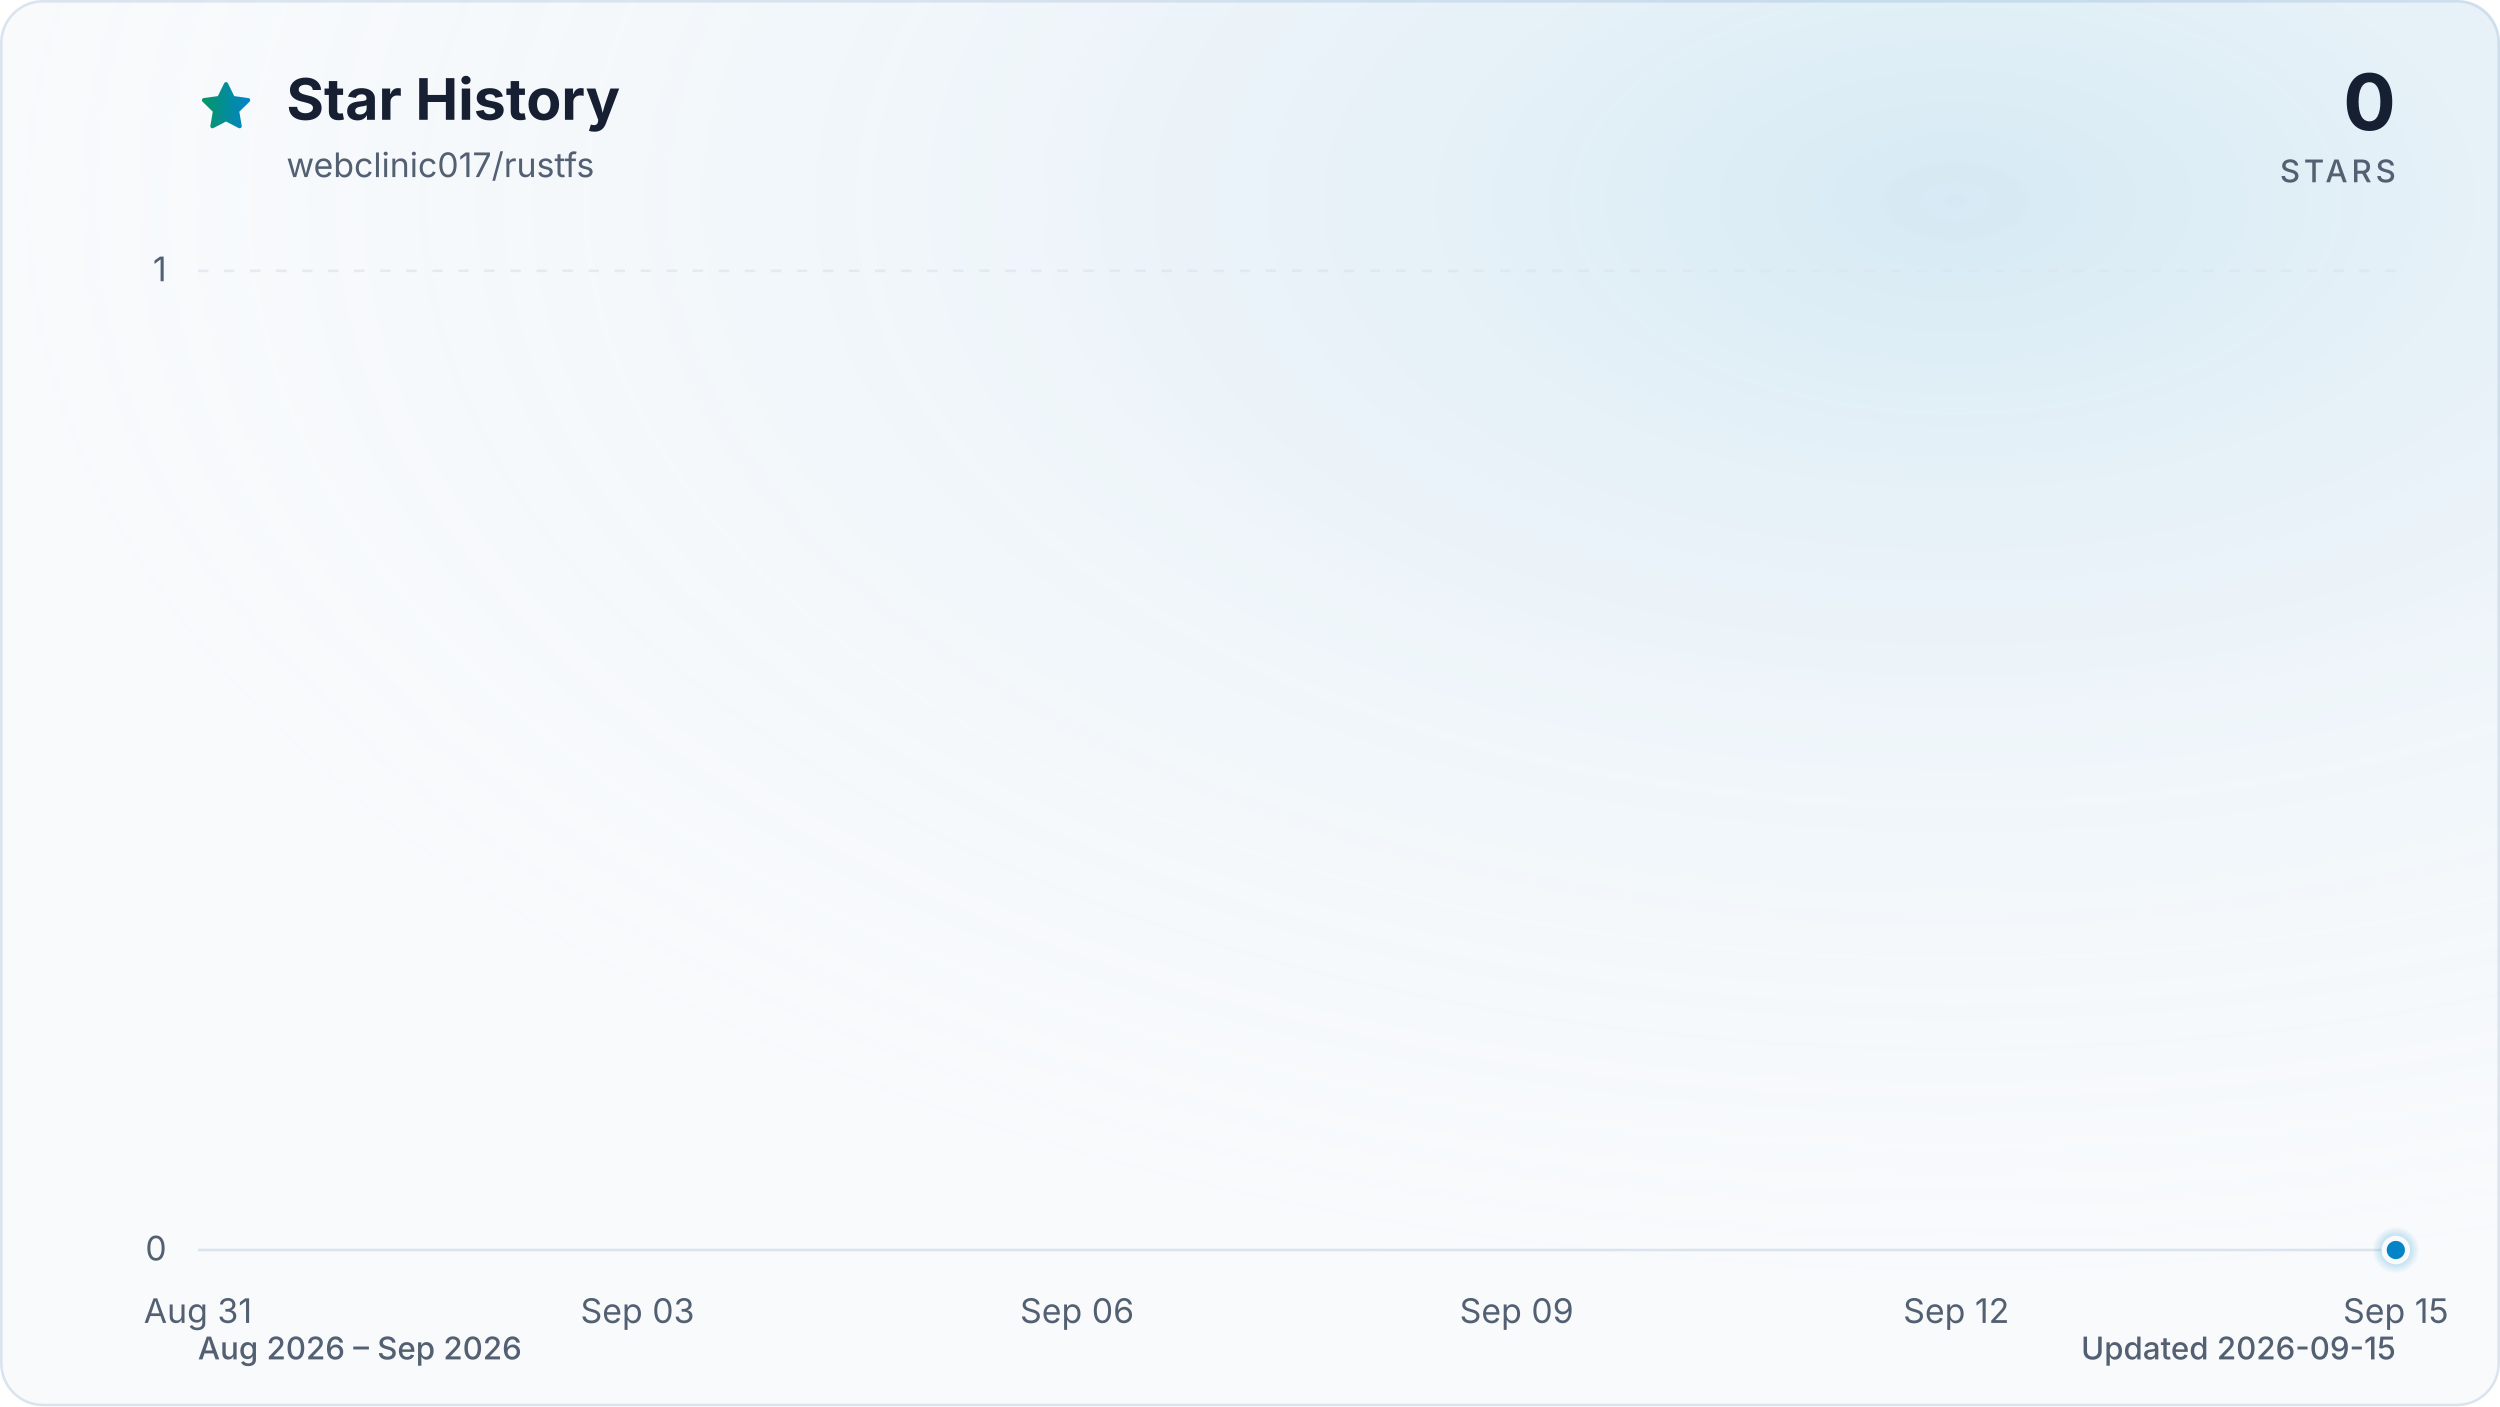
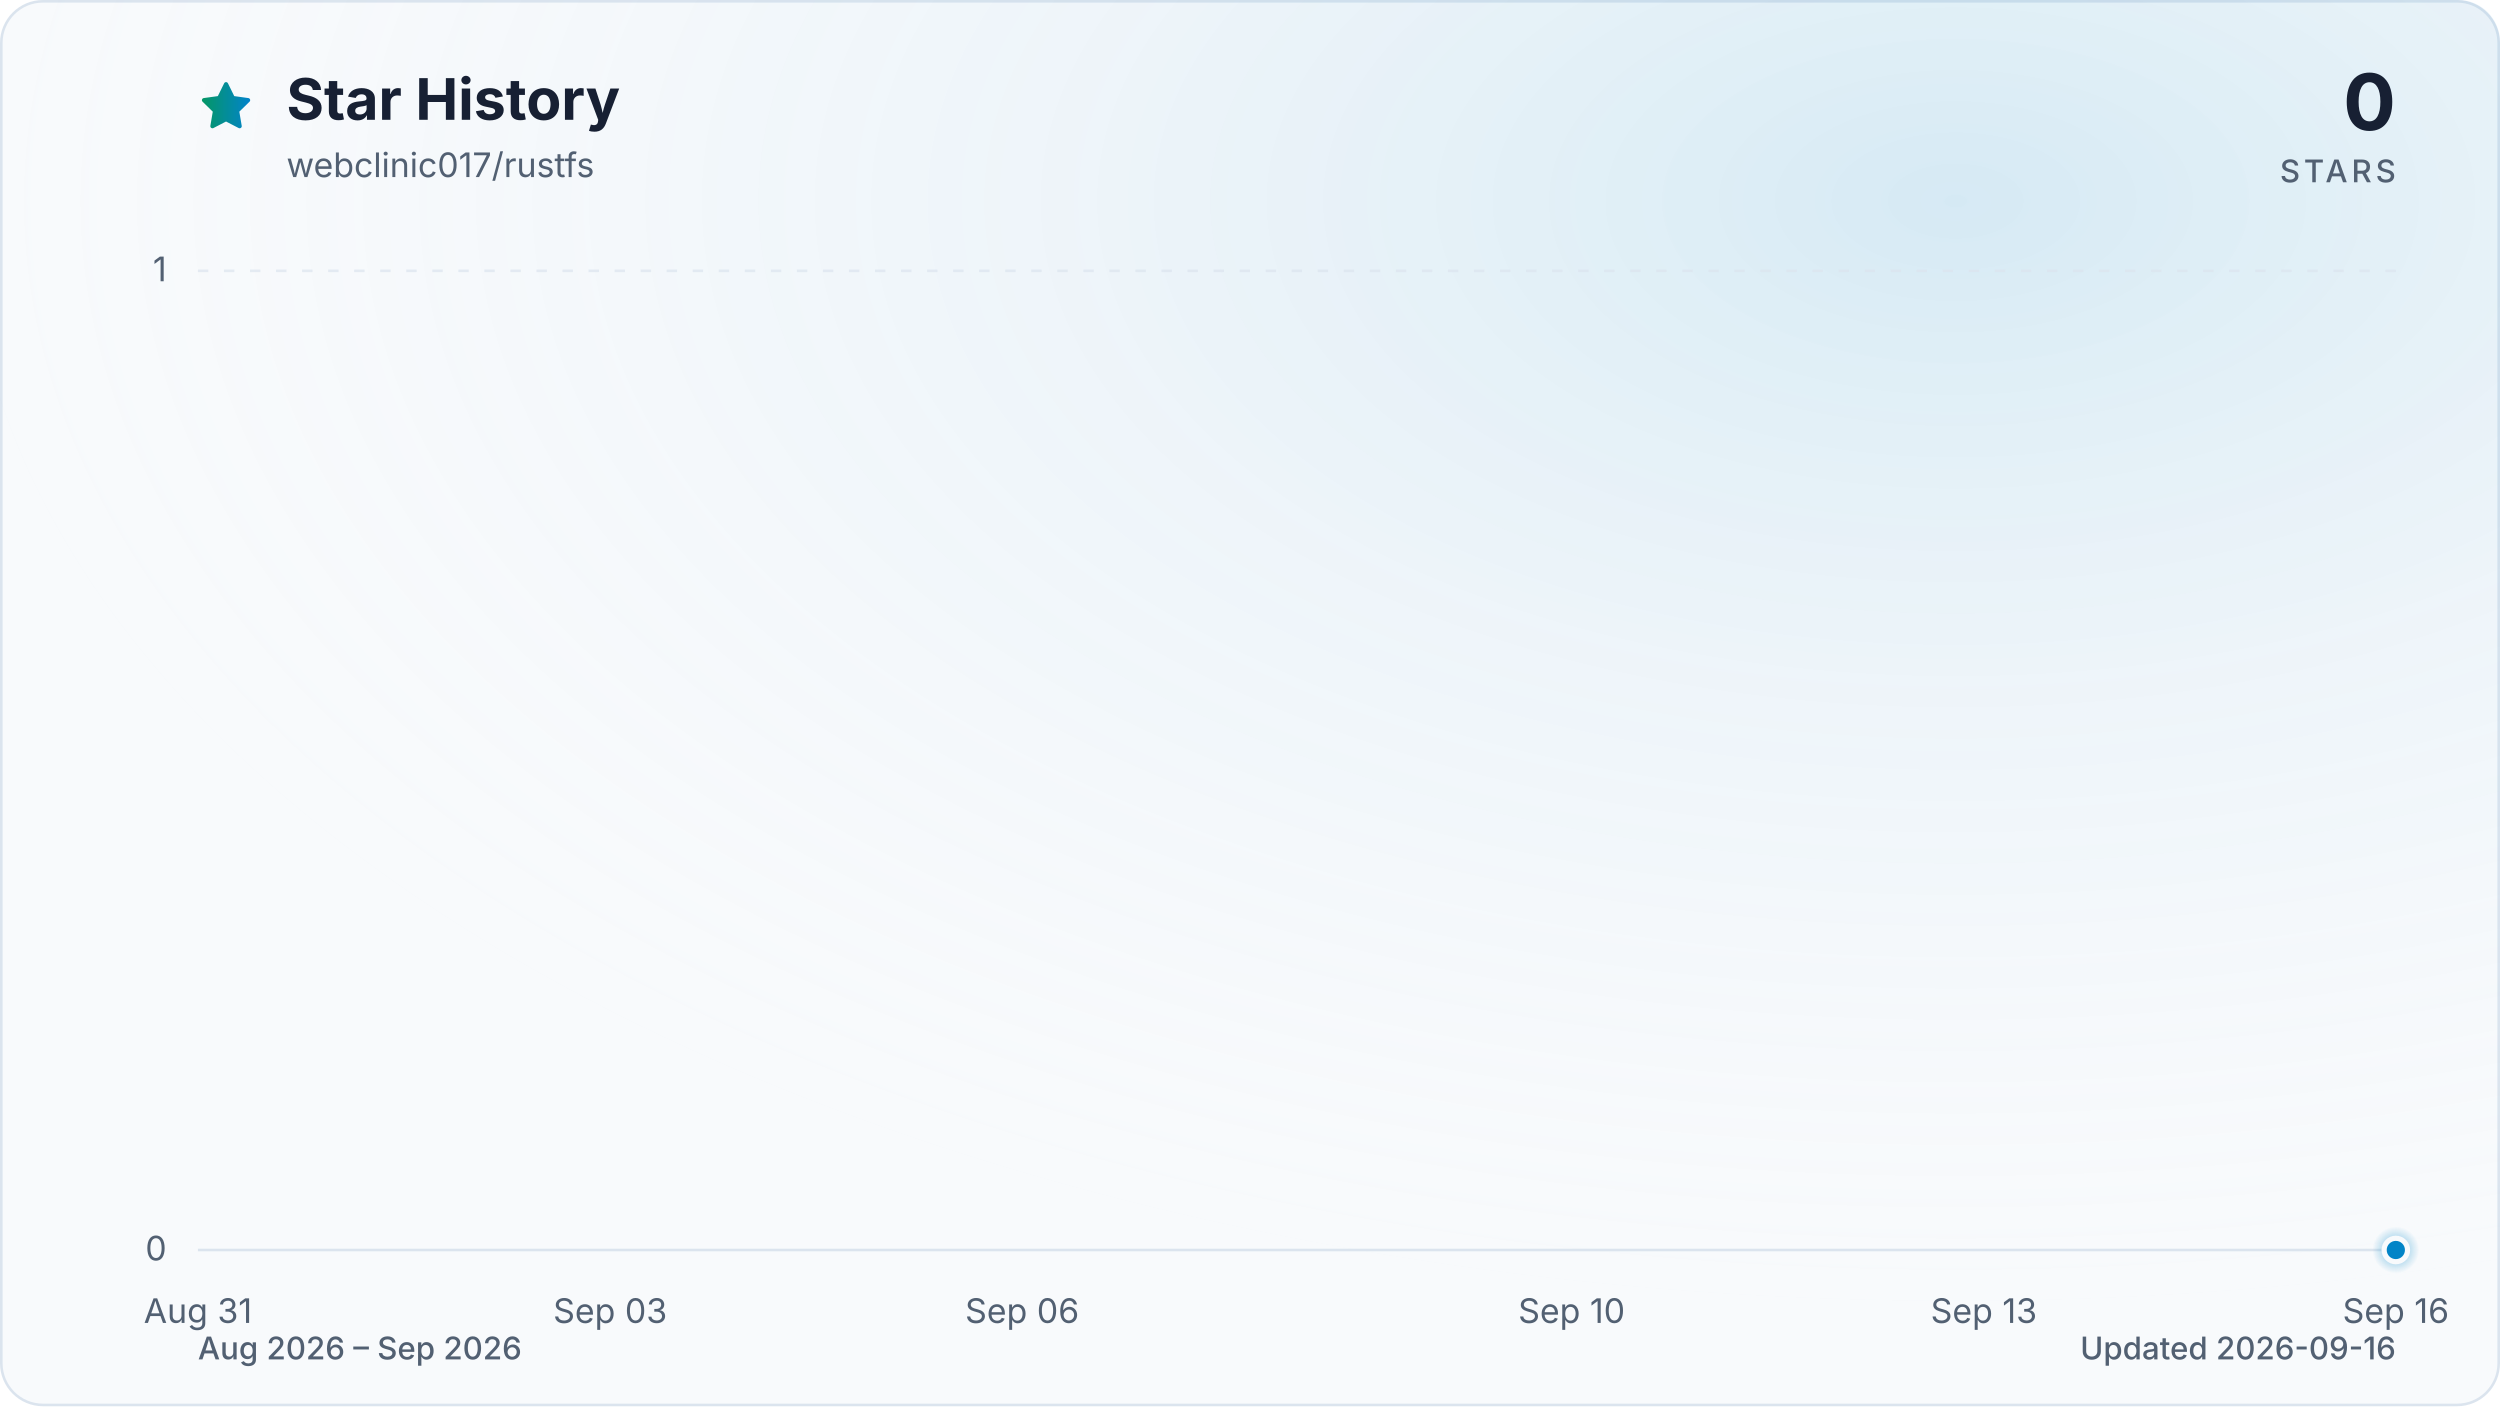
<svg xmlns="http://www.w3.org/2000/svg" viewBox="0 0 960 540" role="img" aria-labelledby="title description" data-style="gradient" data-variant="glow" data-animated="true">
  <defs>
    <linearGradient id="trend" x1="0" y1="0" x2="1" y2="0">
      <stop offset="0%" stop-color="#059669" />
      <stop offset="100%" stop-color="#0284c7" />
    </linearGradient>
    <linearGradient id="area" x1="0" y1="0" x2="0" y2="1">
      <stop offset="0%" stop-color="#059669" stop-opacity="0.30" />
      <stop offset="55%" stop-color="#0284c7" stop-opacity="0.10" />
      <stop offset="100%" stop-color="#0284c7" stop-opacity="0.01" />
    </linearGradient>
    <radialGradient id="marker-halo" cx="50%" cy="50%" r="50%">
      <stop offset="0%" stop-color="#0284c7" stop-opacity="0.55" />
      <stop offset="100%" stop-color="#0284c7" stop-opacity="0" />
    </radialGradient>
    <radialGradient id="surface-glow" cx="78%" cy="14%" r="80%">
      <stop offset="0%" stop-color="#0284c7" stop-opacity="0.14" />
      <stop offset="100%" stop-color="#f8fafc" stop-opacity="0" />
    </radialGradient>
    <filter id="trend-glow" x="-20%" y="-20%" width="140%" height="140%">
      <feGaussianBlur stdDeviation="7" />
    </filter>
  </defs>
  <style>
.trend-enter{transform-box:fill-box;transform-origin:center;animation:trend-enter 520ms cubic-bezier(0.16,1,0.3,1)}
.marker-enter{transform-box:fill-box;transform-origin:center;animation:marker-enter 320ms cubic-bezier(0.16,1,0.3,1) 200ms both}
.marker-pulse{transform-box:fill-box;transform-origin:center;animation:marker-pulse 2.6s ease-out infinite}
@keyframes trend-enter{from{opacity:.35;transform:translateY(10px)}to{opacity:1;transform:translateY(0)}}
@keyframes marker-enter{from{opacity:0;transform:scale(.4)}to{opacity:1;transform:scale(1)}}
@keyframes marker-pulse{0%{opacity:.5;transform:scale(.7)}70%,100%{opacity:0;transform:scale(2.1)}}
@media (prefers-reduced-motion:reduce){.trend-enter,.marker-enter,.marker-pulse{animation:none!important}}
@media (prefers-reduced-motion:reduce){.marker-pulse{opacity:0}}
</style>
  <rect x="0.5" y="0.5" width="959" height="539" fill="#f8fafc" stroke="#dbe4ee" stroke-width="1" rx="16" />
  <rect width="960" height="540" fill="url(#surface-glow)" rx="16" />
  <path d="M12 2.6l2.9 5.9 6.5.9-4.7 4.6 1.1 6.5-5.8-3-5.8 3 1.1-6.5-4.7-4.6 6.5-.9L12 2.6Z" transform="translate(76 30) scale(.9)" fill="url(#trend)" stroke="url(#trend)" stroke-width="1.8" stroke-linejoin="round" aria-hidden="true" />
  <text x="110" y="46" fill="#172033" font-family="ui-sans-serif, system-ui, -apple-system, BlinkMacSystemFont, 'Segoe UI', sans-serif" font-size="22" font-weight="700">Star History</text>
  <text x="110" y="68" fill="#526072" font-family="ui-sans-serif, system-ui, -apple-system, BlinkMacSystemFont, 'Segoe UI', sans-serif" font-size="13">webclinic017/rustfs</text>
  <text x="920" y="50" fill="#172033" font-family="ui-sans-serif, system-ui, -apple-system, BlinkMacSystemFont, 'Segoe UI', sans-serif" font-size="30" font-weight="700" text-anchor="end">0</text>
  <text x="920" y="70" fill="#526072" font-family="ui-sans-serif, system-ui, -apple-system, BlinkMacSystemFont, 'Segoe UI', sans-serif" font-size="12" font-weight="500" letter-spacing="1.5" text-anchor="end">STARS</text>
  <line x1="76" y1="480.0" x2="920" y2="480.0" stroke="#dbe4ee" stroke-width="1" stroke-dasharray="0" opacity="1" />
  <text x="64" y="484.0" fill="#526072" font-family="ui-sans-serif, system-ui, -apple-system, BlinkMacSystemFont, 'Segoe UI', sans-serif" font-size="13" text-anchor="end">0</text>
  <line x1="76" y1="104.0" x2="920" y2="104.0" stroke="#dbe4ee" stroke-width="1" stroke-dasharray="4 6" opacity="0.7" />
  <text x="64" y="108.0" fill="#526072" font-family="ui-sans-serif, system-ui, -apple-system, BlinkMacSystemFont, 'Segoe UI', sans-serif" font-size="13" text-anchor="end">1</text>
  <text x="76.0" y="508" fill="#526072" font-family="ui-sans-serif, system-ui, -apple-system, BlinkMacSystemFont, 'Segoe UI', sans-serif" font-size="13" text-anchor="middle">Aug 31</text>
-   <text x="244.8" y="508" fill="#526072" font-family="ui-sans-serif, system-ui, -apple-system, BlinkMacSystemFont, 'Segoe UI', sans-serif" font-size="13" text-anchor="middle">Sep 03</text>
-   <text x="413.6" y="508" fill="#526072" font-family="ui-sans-serif, system-ui, -apple-system, BlinkMacSystemFont, 'Segoe UI', sans-serif" font-size="13" text-anchor="middle">Sep 06</text>
-   <text x="582.4" y="508" fill="#526072" font-family="ui-sans-serif, system-ui, -apple-system, BlinkMacSystemFont, 'Segoe UI', sans-serif" font-size="13" text-anchor="middle">Sep 09</text>
-   <text x="751.2" y="508" fill="#526072" font-family="ui-sans-serif, system-ui, -apple-system, BlinkMacSystemFont, 'Segoe UI', sans-serif" font-size="13" text-anchor="middle">Sep 12</text>
-   <text x="920.0" y="508" fill="#526072" font-family="ui-sans-serif, system-ui, -apple-system, BlinkMacSystemFont, 'Segoe UI', sans-serif" font-size="13" text-anchor="middle">Sep 15</text>
+   <text x="234.3" y="508" fill="#526072" font-family="ui-sans-serif, system-ui, -apple-system, BlinkMacSystemFont, 'Segoe UI', sans-serif" font-size="13" text-anchor="middle">Sep 03</text>
+   <text x="392.5" y="508" fill="#526072" font-family="ui-sans-serif, system-ui, -apple-system, BlinkMacSystemFont, 'Segoe UI', sans-serif" font-size="13" text-anchor="middle">Sep 06</text>
+   <text x="603.5" y="508" fill="#526072" font-family="ui-sans-serif, system-ui, -apple-system, BlinkMacSystemFont, 'Segoe UI', sans-serif" font-size="13" text-anchor="middle">Sep 10</text>
+   <text x="761.8" y="508" fill="#526072" font-family="ui-sans-serif, system-ui, -apple-system, BlinkMacSystemFont, 'Segoe UI', sans-serif" font-size="13" text-anchor="middle">Sep 13</text>
+   <text x="920.0" y="508" fill="#526072" font-family="ui-sans-serif, system-ui, -apple-system, BlinkMacSystemFont, 'Segoe UI', sans-serif" font-size="13" text-anchor="middle">Sep 16</text>
  <g class="trend-enter">
-     <path d="M 76.0 480.0 C 94.8 480.0, 113.5 480.0, 132.3 480.0 C 151.0 480.0, 169.8 480.0, 188.5 480.0 C 207.3 480.0, 226.0 480.0, 244.8 480.0 C 263.6 480.0, 282.3 480.0, 301.1 480.0 C 319.8 480.0, 338.6 480.0, 357.3 480.0 C 376.1 480.0, 394.8 480.0, 413.6 480.0 C 432.4 480.0, 451.1 480.0, 469.9 480.0 C 488.6 480.0, 507.4 480.0, 526.1 480.0 C 544.9 480.0, 563.6 480.0, 582.4 480.0 C 601.2 480.0, 619.9 480.0, 638.7 480.0 C 657.4 480.0, 676.2 480.0, 694.9 480.0 C 713.7 480.0, 732.4 480.0, 751.2 480.0 C 770.0 480.0, 788.7 480.0, 807.5 480.0 C 826.2 480.0, 845.0 480.0, 863.7 480.0 C 882.5 480.0, 901.2 480.0, 920.0 480.0 L 920.0 480.0 L 76.0 480.0 Z" fill="url(#area)" />
-     <path d="M 76.0 480.0 C 94.8 480.0, 113.5 480.0, 132.3 480.0 C 151.0 480.0, 169.8 480.0, 188.5 480.0 C 207.3 480.0, 226.0 480.0, 244.8 480.0 C 263.6 480.0, 282.3 480.0, 301.1 480.0 C 319.8 480.0, 338.6 480.0, 357.3 480.0 C 376.1 480.0, 394.8 480.0, 413.6 480.0 C 432.4 480.0, 451.1 480.0, 469.9 480.0 C 488.6 480.0, 507.4 480.0, 526.1 480.0 C 544.9 480.0, 563.6 480.0, 582.4 480.0 C 601.2 480.0, 619.9 480.0, 638.7 480.0 C 657.4 480.0, 676.2 480.0, 694.9 480.0 C 713.7 480.0, 732.4 480.0, 751.2 480.0 C 770.0 480.0, 788.7 480.0, 807.5 480.0 C 826.2 480.0, 845.0 480.0, 863.7 480.0 C 882.5 480.0, 901.2 480.0, 920.0 480.0" fill="none" stroke="url(#trend)" stroke-width="12" stroke-linecap="round" stroke-linejoin="round" opacity="0.16" filter="url(#trend-glow)" />
-     <path d="M 76.0 480.0 C 94.8 480.0, 113.5 480.0, 132.3 480.0 C 151.0 480.0, 169.8 480.0, 188.5 480.0 C 207.3 480.0, 226.0 480.0, 244.8 480.0 C 263.6 480.0, 282.3 480.0, 301.1 480.0 C 319.8 480.0, 338.6 480.0, 357.3 480.0 C 376.1 480.0, 394.8 480.0, 413.6 480.0 C 432.4 480.0, 451.1 480.0, 469.9 480.0 C 488.6 480.0, 507.4 480.0, 526.1 480.0 C 544.9 480.0, 563.6 480.0, 582.4 480.0 C 601.2 480.0, 619.9 480.0, 638.7 480.0 C 657.4 480.0, 676.2 480.0, 694.9 480.0 C 713.7 480.0, 732.4 480.0, 751.2 480.0 C 770.0 480.0, 788.7 480.0, 807.5 480.0 C 826.2 480.0, 845.0 480.0, 863.7 480.0 C 882.5 480.0, 901.2 480.0, 920.0 480.0" fill="none" stroke="url(#trend)" stroke-width="3" stroke-linecap="round" stroke-linejoin="round" />
+     <path d="M 76.0 480.0 C 93.6 480.0, 111.2 480.0, 128.8 480.0 C 146.3 480.0, 163.9 480.0, 181.5 480.0 C 199.1 480.0, 216.7 480.0, 234.3 480.0 C 251.8 480.0, 269.4 480.0, 287.0 480.0 C 304.6 480.0, 322.2 480.0, 339.8 480.0 C 357.3 480.0, 374.9 480.0, 392.5 480.0 C 410.1 480.0, 427.7 480.0, 445.3 480.0 C 462.8 480.0, 480.4 480.0, 498.0 480.0 C 515.6 480.0, 533.2 480.0, 550.8 480.0 C 568.3 480.0, 585.9 480.0, 603.5 480.0 C 621.1 480.0, 638.7 480.0, 656.3 480.0 C 673.8 480.0, 691.4 480.0, 709.0 480.0 C 726.6 480.0, 744.2 480.0, 761.8 480.0 C 779.3 480.0, 796.9 480.0, 814.5 480.0 C 832.1 480.0, 849.7 480.0, 867.3 480.0 C 884.8 480.0, 902.4 480.0, 920.0 480.0 L 920.0 480.0 L 76.0 480.0 Z" fill="url(#area)" />
+     <path d="M 76.0 480.0 C 93.6 480.0, 111.2 480.0, 128.8 480.0 C 146.3 480.0, 163.9 480.0, 181.5 480.0 C 199.1 480.0, 216.7 480.0, 234.3 480.0 C 251.8 480.0, 269.4 480.0, 287.0 480.0 C 304.6 480.0, 322.2 480.0, 339.8 480.0 C 357.3 480.0, 374.9 480.0, 392.5 480.0 C 410.1 480.0, 427.7 480.0, 445.3 480.0 C 462.8 480.0, 480.4 480.0, 498.0 480.0 C 515.6 480.0, 533.2 480.0, 550.8 480.0 C 568.3 480.0, 585.9 480.0, 603.5 480.0 C 621.1 480.0, 638.7 480.0, 656.3 480.0 C 673.8 480.0, 691.4 480.0, 709.0 480.0 C 726.6 480.0, 744.2 480.0, 761.8 480.0 C 779.3 480.0, 796.9 480.0, 814.5 480.0 C 832.1 480.0, 849.7 480.0, 867.3 480.0 C 884.8 480.0, 902.4 480.0, 920.0 480.0" fill="none" stroke="url(#trend)" stroke-width="12" stroke-linecap="round" stroke-linejoin="round" opacity="0.16" filter="url(#trend-glow)" />
+     <path d="M 76.0 480.0 C 93.6 480.0, 111.2 480.0, 128.8 480.0 C 146.3 480.0, 163.9 480.0, 181.5 480.0 C 199.1 480.0, 216.7 480.0, 234.3 480.0 C 251.8 480.0, 269.4 480.0, 287.0 480.0 C 304.6 480.0, 322.2 480.0, 339.8 480.0 C 357.3 480.0, 374.9 480.0, 392.5 480.0 C 410.1 480.0, 427.7 480.0, 445.3 480.0 C 462.8 480.0, 480.4 480.0, 498.0 480.0 C 515.6 480.0, 533.2 480.0, 550.8 480.0 C 568.3 480.0, 585.9 480.0, 603.5 480.0 C 621.1 480.0, 638.7 480.0, 656.3 480.0 C 673.8 480.0, 691.4 480.0, 709.0 480.0 C 726.6 480.0, 744.2 480.0, 761.8 480.0 C 779.3 480.0, 796.9 480.0, 814.5 480.0 C 832.1 480.0, 849.7 480.0, 867.3 480.0 C 884.8 480.0, 902.4 480.0, 920.0 480.0" fill="none" stroke="url(#trend)" stroke-width="3" stroke-linecap="round" stroke-linejoin="round" />
  </g>
  <g class="marker-enter">
    <circle class="marker-pulse" cx="920.0" cy="480.0" r="9" fill="url(#marker-halo)" />
    <circle cx="920.0" cy="480.0" r="4.5" fill="#0284c7" stroke="#f8fafc" stroke-width="2" />
  </g>
  <text x="76" y="522" fill="#526072" font-family="ui-sans-serif, system-ui, -apple-system, BlinkMacSystemFont, 'Segoe UI', sans-serif" font-size="12" font-weight="500">Aug 2026 – Sep 2026</text>
-   <text x="920" y="522" fill="#526072" font-family="ui-sans-serif, system-ui, -apple-system, BlinkMacSystemFont, 'Segoe UI', sans-serif" font-size="12" font-weight="500" text-anchor="end">Updated 2026-09-15</text>
+   <text x="920" y="522" fill="#526072" font-family="ui-sans-serif, system-ui, -apple-system, BlinkMacSystemFont, 'Segoe UI', sans-serif" font-size="12" font-weight="500" text-anchor="end">Updated 2026-09-16</text>
</svg>
